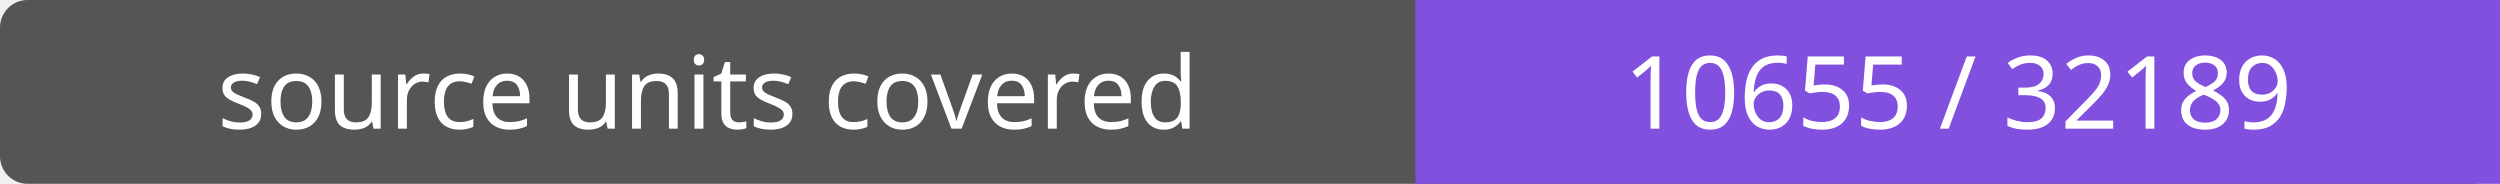
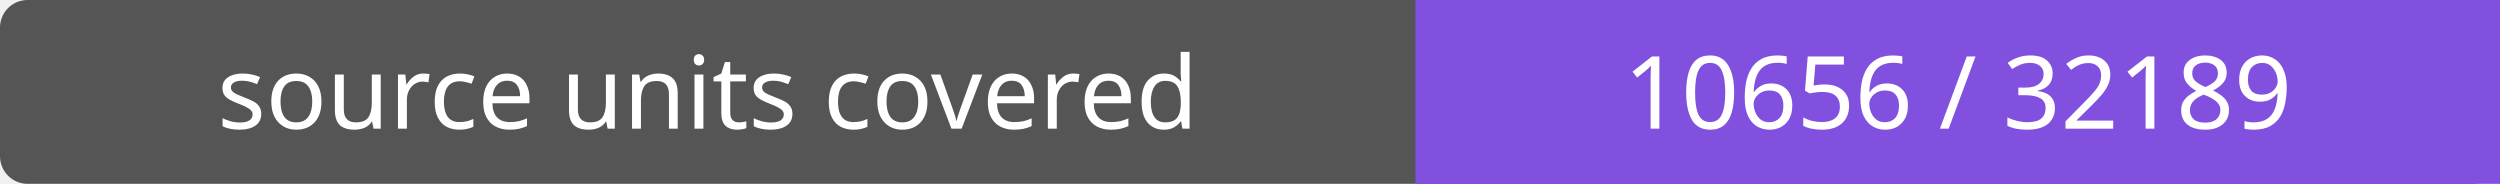
- <svg xmlns="http://www.w3.org/2000/svg" width="272" height="20" role="img" aria-label="source units covered: 10655 / 32189">
+ <svg xmlns="http://www.w3.org/2000/svg" width="272" height="20" role="img" aria-label="source units covered: 10656 / 32189">
  <rect width="272" height="20" rx="3" fill="#555" />
  <path fill="#8250df" d="M154 0h118v20H154z" />
  <g fill="#fff" text-anchor="middle" font-family="Verdana,sans-serif" font-size="11">
    <text x="77.0" y="14">source units covered</text>
-     <text x="213.0" y="14">10655 / 32189</text>
+     <text x="213.0" y="14">10656 / 32189</text>
  </g>
</svg>
